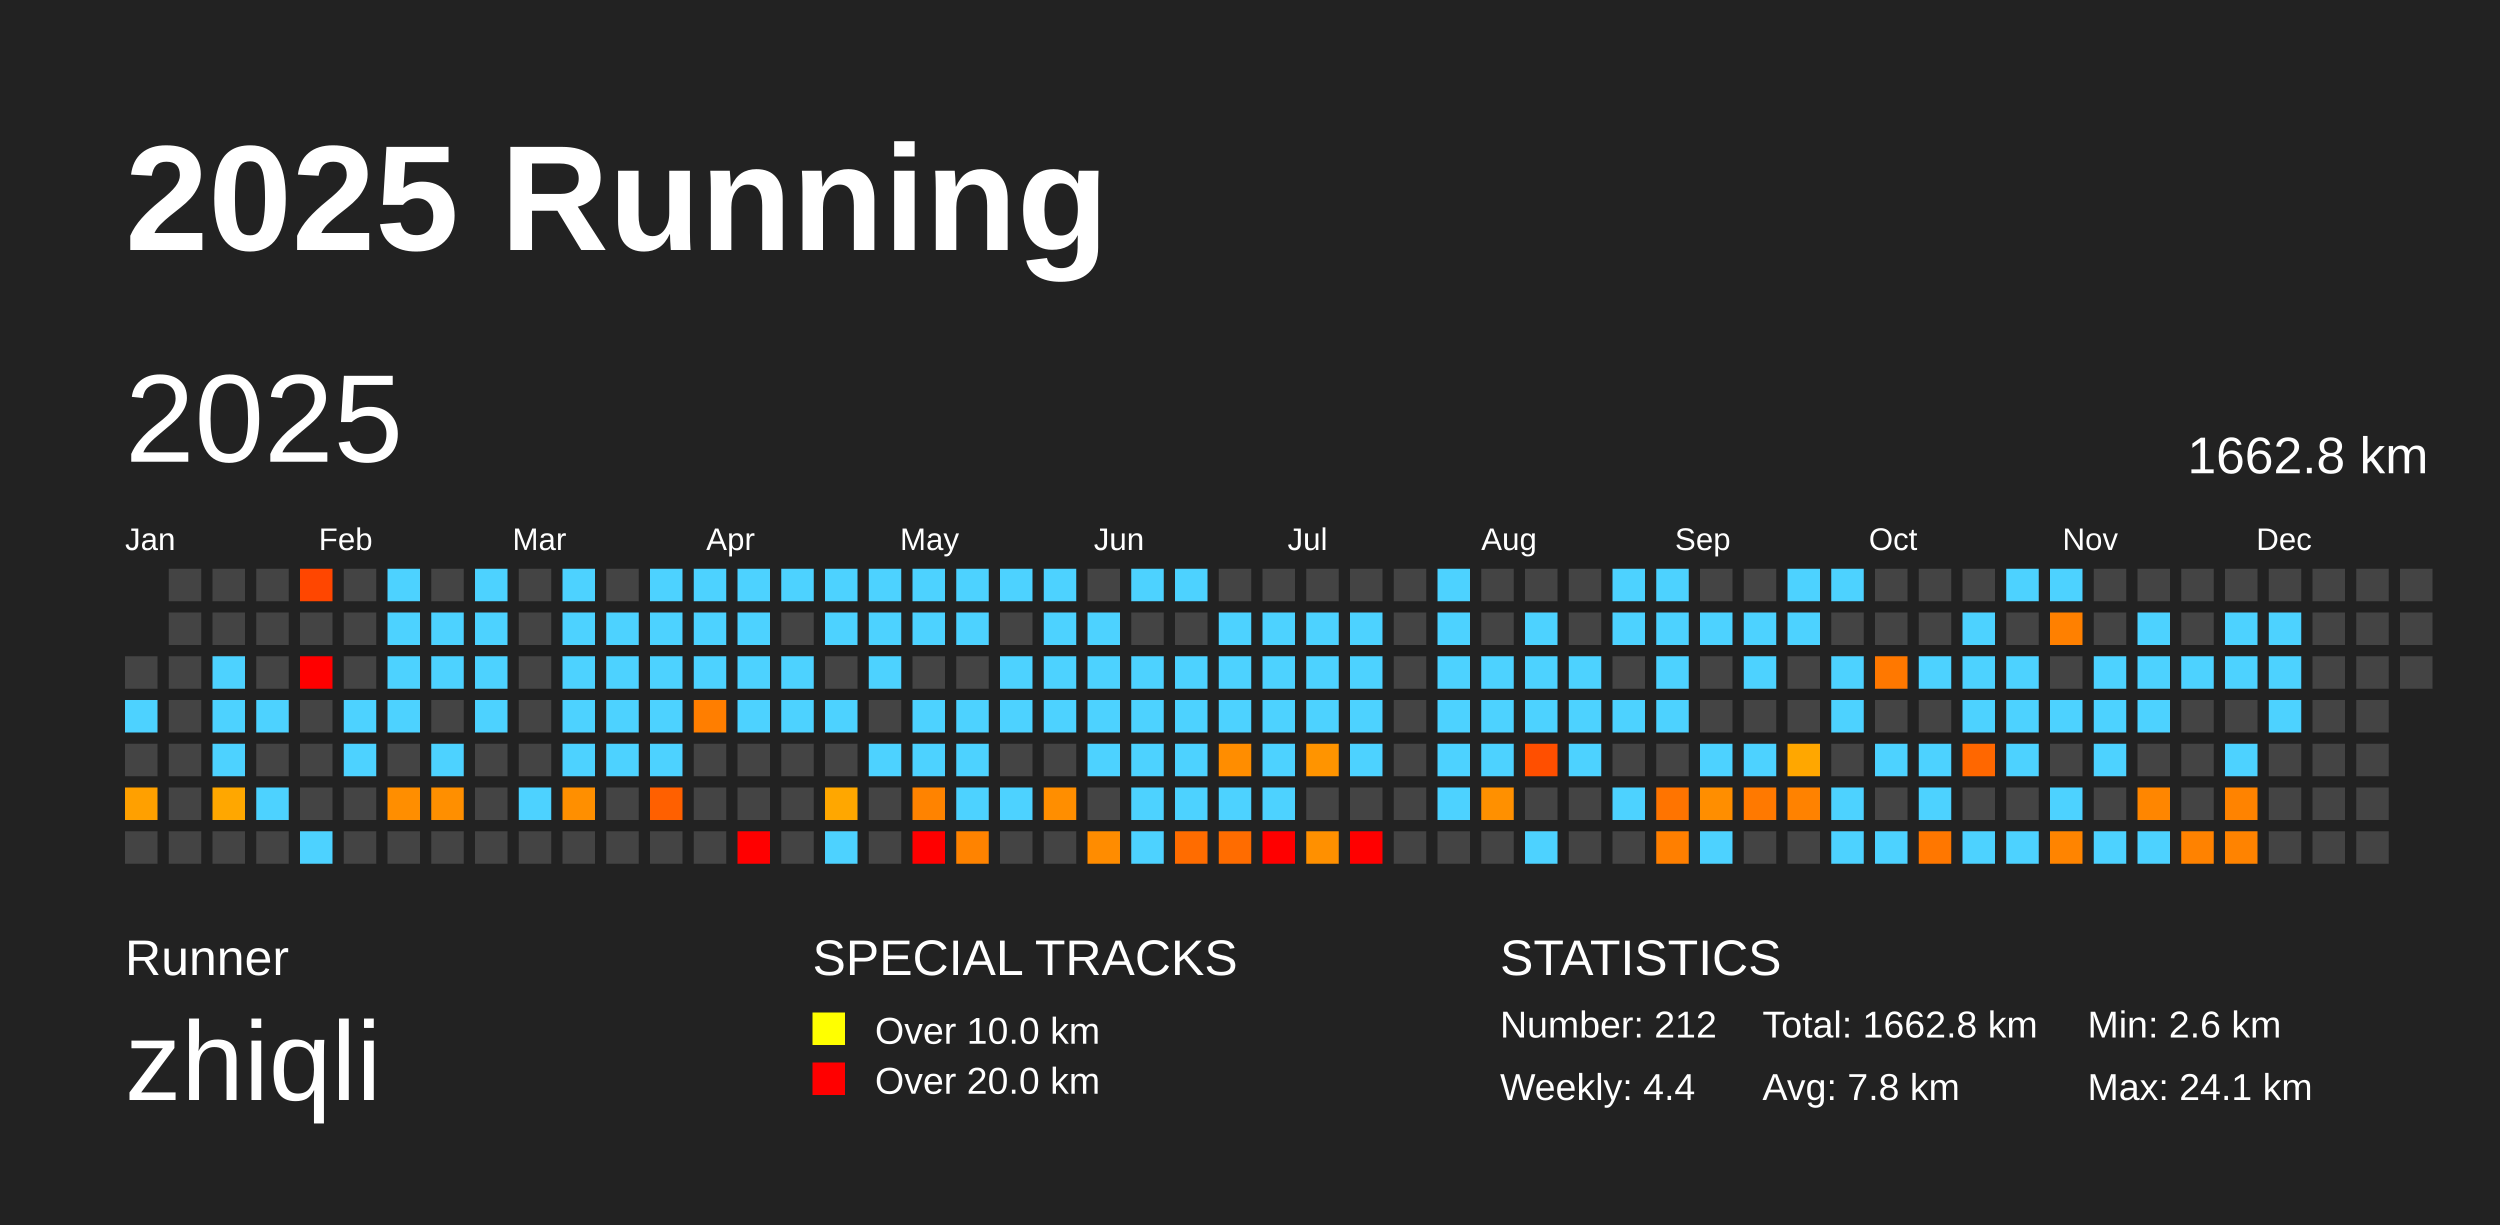
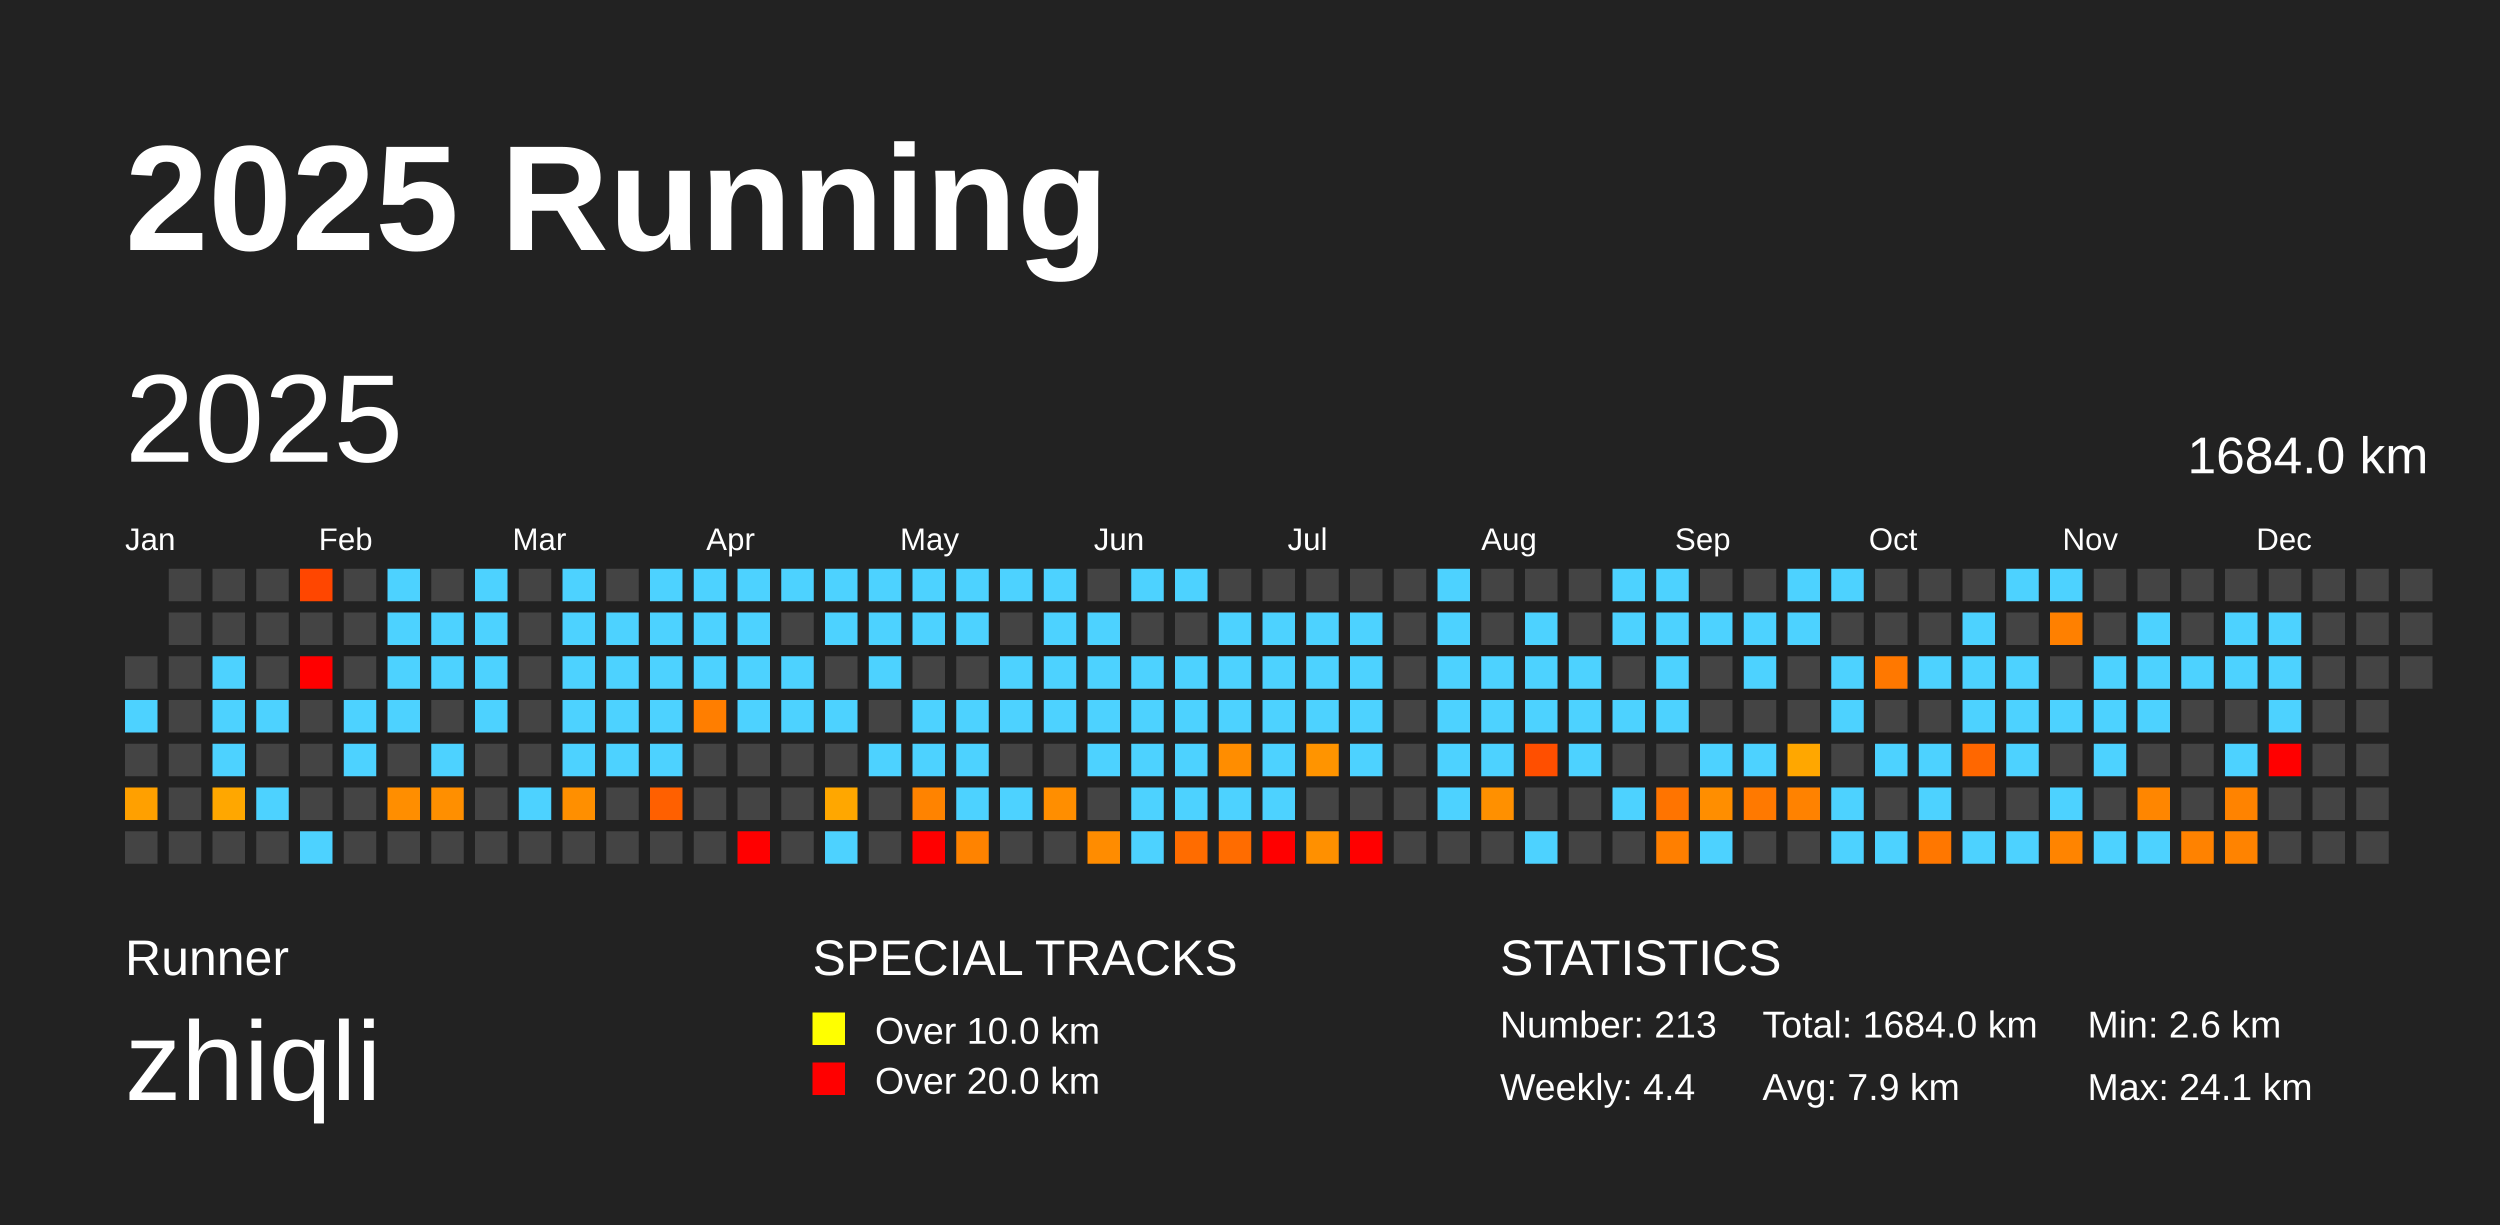
<svg xmlns="http://www.w3.org/2000/svg" baseProfile="full" height="98mm" version="1.1" viewBox="0,0,200,98" width="200mm">
  <defs />
  <rect fill="#222222" height="98" width="200" x="0" y="0" />
  <text fill="#FFFFFF" style="font-size:12px; font-family:Arial; font-weight:bold;" x="10" y="20">2025 Running</text>
  <text fill="#FFFFFF" style="font-size:4px; font-family:Arial" x="10" y="78">Runner</text>
  <text fill="#FFFFFF" style="font-size:9px; font-family:Arial" x="10" y="88">zhiqli</text>
  <text fill="#FFFFFF" style="font-size:4px; font-family:Arial" x="65" y="78">SPECIAL TRACKS</text>
  <rect fill="yellow" height="2.6" width="2.6" x="65" y="81" />
  <text fill="#FFFFFF" style="font-size:3px; font-family:Arial" x="70" y="83.5">Over 10.0 km</text>
  <rect fill="red" height="2.6" width="2.6" x="65" y="85" />
  <text fill="#FFFFFF" style="font-size:3px; font-family:Arial" x="70" y="87.5">Over 20.0 km</text>
  <text fill="#FFFFFF" style="font-size:4px; font-family:Arial" x="120" y="78">STATISTICS</text>
-   <text fill="#FFFFFF" style="font-size:3px; font-family:Arial" x="120" y="83">Number: 212</text>
+   <text fill="#FFFFFF" style="font-size:3px; font-family:Arial" x="120" y="83">Number: 213</text>
  <text fill="#FFFFFF" style="font-size:3px; font-family:Arial" x="120" y="88">Weekly: 4.4</text>
-   <text fill="#FFFFFF" style="font-size:3px; font-family:Arial" x="141" y="83">Total: 1662.8 km</text>
-   <text fill="#FFFFFF" style="font-size:3px; font-family:Arial" x="141" y="88">Avg: 7.8 km</text>
+   <text fill="#FFFFFF" style="font-size:3px; font-family:Arial" x="141" y="83">Total: 1684.0 km</text>
+   <text fill="#FFFFFF" style="font-size:3px; font-family:Arial" x="141" y="88">Avg: 7.9 km</text>
  <text fill="#FFFFFF" style="font-size:3px; font-family:Arial" x="167" y="83">Min: 2.6 km</text>
  <text fill="#FFFFFF" style="font-size:3px; font-family:Arial" x="167" y="88">Max: 24.1 km</text>
  <text dominant-baseline="hanging" fill="#FFFFFF" style="font-size:10.0px; font-family:Arial;" x="10" y="30">2025</text>
-   <text dominant-baseline="hanging" fill="#FFFFFF" style="font-size:4.125px; font-family:Arial;" x="175" y="35">1662.8 km</text>
+   <text dominant-baseline="hanging" fill="#FFFFFF" style="font-size:4.125px; font-family:Arial;" x="175" y="35">1684.0 km</text>
  <text fill="#FFFFFF" style="font-size:2.5px; font-family:Arial" x="10.0" y="44">Jan</text>
  <text fill="#FFFFFF" style="font-size:2.5px; font-family:Arial" x="25.5" y="44">Feb</text>
  <text fill="#FFFFFF" style="font-size:2.5px; font-family:Arial" x="41.0" y="44">Mar</text>
  <text fill="#FFFFFF" style="font-size:2.5px; font-family:Arial" x="56.5" y="44">Apr</text>
  <text fill="#FFFFFF" style="font-size:2.5px; font-family:Arial" x="72.0" y="44">May</text>
  <text fill="#FFFFFF" style="font-size:2.5px; font-family:Arial" x="87.5" y="44">Jun</text>
  <text fill="#FFFFFF" style="font-size:2.5px; font-family:Arial" x="103.0" y="44">Jul</text>
  <text fill="#FFFFFF" style="font-size:2.5px; font-family:Arial" x="118.5" y="44">Aug</text>
  <text fill="#FFFFFF" style="font-size:2.5px; font-family:Arial" x="134.0" y="44">Sep</text>
  <text fill="#FFFFFF" style="font-size:2.5px; font-family:Arial" x="149.5" y="44">Oct</text>
  <text fill="#FFFFFF" style="font-size:2.5px; font-family:Arial" x="165.0" y="44">Nov</text>
  <text fill="#FFFFFF" style="font-size:2.5px; font-family:Arial" x="180.5" y="44">Dec</text>
  <rect fill="#444444" height="2.6" width="2.6" x="10.0" y="52.5" />
  <rect fill="#4dd2ff" height="2.6" width="2.6" x="10.0" y="56.0" />
  <rect fill="#444444" height="2.6" width="2.6" x="10.0" y="59.5" />
  <rect fill="#ffa000" height="2.6" width="2.6" x="10.0" y="63.0" />
  <rect fill="#444444" height="2.6" width="2.6" x="10.0" y="66.5" />
  <rect fill="#444444" height="2.6" width="2.6" x="13.5" y="45.5" />
  <rect fill="#444444" height="2.6" width="2.6" x="13.5" y="49.0" />
  <rect fill="#444444" height="2.6" width="2.6" x="13.5" y="52.5" />
  <rect fill="#444444" height="2.6" width="2.6" x="13.5" y="56.0" />
  <rect fill="#444444" height="2.6" width="2.6" x="13.5" y="59.5" />
  <rect fill="#444444" height="2.6" width="2.6" x="13.5" y="63.0" />
  <rect fill="#444444" height="2.6" width="2.6" x="13.5" y="66.5" />
  <rect fill="#444444" height="2.6" width="2.6" x="17.0" y="45.5" />
  <rect fill="#444444" height="2.6" width="2.6" x="17.0" y="49.0" />
  <rect fill="#4dd2ff" height="2.6" width="2.6" x="17.0" y="52.5" />
  <rect fill="#4dd2ff" height="2.6" width="2.6" x="17.0" y="56.0" />
  <rect fill="#4dd2ff" height="2.6" width="2.6" x="17.0" y="59.5" />
  <rect fill="#ffa700" height="2.6" width="2.6" x="17.0" y="63.0" />
  <rect fill="#444444" height="2.6" width="2.6" x="17.0" y="66.5" />
  <rect fill="#444444" height="2.6" width="2.6" x="20.5" y="45.5" />
  <rect fill="#444444" height="2.6" width="2.6" x="20.5" y="49.0" />
  <rect fill="#444444" height="2.6" width="2.6" x="20.5" y="52.5" />
  <rect fill="#4dd2ff" height="2.6" width="2.6" x="20.5" y="56.0" />
  <rect fill="#444444" height="2.6" width="2.6" x="20.5" y="59.5" />
  <rect fill="#4dd2ff" height="2.6" width="2.6" x="20.5" y="63.0" />
  <rect fill="#444444" height="2.6" width="2.6" x="20.5" y="66.5" />
  <rect fill="#ff4600" height="2.6" width="2.6" x="24.0" y="45.5" />
  <rect fill="#444444" height="2.6" width="2.6" x="24.0" y="49.0" />
  <rect fill="red" height="2.6" width="2.6" x="24.0" y="52.5" />
  <rect fill="#444444" height="2.6" width="2.6" x="24.0" y="56.0" />
  <rect fill="#444444" height="2.6" width="2.6" x="24.0" y="59.5" />
  <rect fill="#444444" height="2.6" width="2.6" x="24.0" y="63.0" />
  <rect fill="#4dd2ff" height="2.6" width="2.6" x="24.0" y="66.5" />
  <rect fill="#444444" height="2.6" width="2.6" x="27.5" y="45.5" />
  <rect fill="#444444" height="2.6" width="2.6" x="27.5" y="49.0" />
  <rect fill="#444444" height="2.6" width="2.6" x="27.5" y="52.5" />
  <rect fill="#4dd2ff" height="2.6" width="2.6" x="27.5" y="56.0" />
  <rect fill="#4dd2ff" height="2.6" width="2.6" x="27.5" y="59.5" />
  <rect fill="#444444" height="2.6" width="2.6" x="27.5" y="63.0" />
  <rect fill="#444444" height="2.6" width="2.6" x="27.5" y="66.5" />
  <rect fill="#4dd2ff" height="2.6" width="2.6" x="31.0" y="45.5" />
  <rect fill="#4dd2ff" height="2.6" width="2.6" x="31.0" y="49.0" />
  <rect fill="#4dd2ff" height="2.6" width="2.6" x="31.0" y="52.5" />
  <rect fill="#4dd2ff" height="2.6" width="2.6" x="31.0" y="56.0" />
  <rect fill="#444444" height="2.6" width="2.6" x="31.0" y="59.5" />
  <rect fill="#ff8e00" height="2.6" width="2.6" x="31.0" y="63.0" />
  <rect fill="#444444" height="2.6" width="2.6" x="31.0" y="66.5" />
  <rect fill="#444444" height="2.6" width="2.6" x="34.5" y="45.5" />
  <rect fill="#4dd2ff" height="2.6" width="2.6" x="34.5" y="49.0" />
  <rect fill="#4dd2ff" height="2.6" width="2.6" x="34.5" y="52.5" />
  <rect fill="#444444" height="2.6" width="2.6" x="34.5" y="56.0" />
  <rect fill="#4dd2ff" height="2.6" width="2.6" x="34.5" y="59.5" />
  <rect fill="#ff8f00" height="2.6" width="2.6" x="34.5" y="63.0" />
  <rect fill="#444444" height="2.6" width="2.6" x="34.5" y="66.5" />
  <rect fill="#4dd2ff" height="2.6" width="2.6" x="38.0" y="45.5" />
  <rect fill="#4dd2ff" height="2.6" width="2.6" x="38.0" y="49.0" />
  <rect fill="#4dd2ff" height="2.6" width="2.6" x="38.0" y="52.5" />
  <rect fill="#4dd2ff" height="2.6" width="2.6" x="38.0" y="56.0" />
  <rect fill="#444444" height="2.6" width="2.6" x="38.0" y="59.5" />
  <rect fill="#444444" height="2.6" width="2.6" x="38.0" y="63.0" />
  <rect fill="#444444" height="2.6" width="2.6" x="38.0" y="66.5" />
  <rect fill="#444444" height="2.6" width="2.6" x="41.5" y="45.5" />
  <rect fill="#444444" height="2.6" width="2.6" x="41.5" y="49.0" />
  <rect fill="#444444" height="2.6" width="2.6" x="41.5" y="52.5" />
  <rect fill="#444444" height="2.6" width="2.6" x="41.5" y="56.0" />
  <rect fill="#444444" height="2.6" width="2.6" x="41.5" y="59.5" />
  <rect fill="#4dd2ff" height="2.6" width="2.6" x="41.5" y="63.0" />
  <rect fill="#444444" height="2.6" width="2.6" x="41.5" y="66.5" />
  <rect fill="#4dd2ff" height="2.6" width="2.6" x="45.0" y="45.5" />
  <rect fill="#4dd2ff" height="2.6" width="2.6" x="45.0" y="49.0" />
  <rect fill="#4dd2ff" height="2.6" width="2.6" x="45.0" y="52.5" />
  <rect fill="#4dd2ff" height="2.6" width="2.6" x="45.0" y="56.0" />
  <rect fill="#4dd2ff" height="2.6" width="2.6" x="45.0" y="59.5" />
  <rect fill="#ff8f00" height="2.6" width="2.6" x="45.0" y="63.0" />
  <rect fill="#444444" height="2.6" width="2.6" x="45.0" y="66.5" />
  <rect fill="#444444" height="2.6" width="2.6" x="48.5" y="45.5" />
  <rect fill="#4dd2ff" height="2.6" width="2.6" x="48.5" y="49.0" />
  <rect fill="#4dd2ff" height="2.6" width="2.6" x="48.5" y="52.5" />
  <rect fill="#4dd2ff" height="2.6" width="2.6" x="48.5" y="56.0" />
  <rect fill="#4dd2ff" height="2.6" width="2.6" x="48.5" y="59.5" />
  <rect fill="#444444" height="2.6" width="2.6" x="48.5" y="63.0" />
  <rect fill="#444444" height="2.6" width="2.6" x="48.5" y="66.5" />
  <rect fill="#4dd2ff" height="2.6" width="2.6" x="52.0" y="45.5" />
  <rect fill="#4dd2ff" height="2.6" width="2.6" x="52.0" y="49.0" />
  <rect fill="#4dd2ff" height="2.6" width="2.6" x="52.0" y="52.5" />
  <rect fill="#4dd2ff" height="2.6" width="2.6" x="52.0" y="56.0" />
  <rect fill="#4dd2ff" height="2.6" width="2.6" x="52.0" y="59.5" />
  <rect fill="#ff6000" height="2.6" width="2.6" x="52.0" y="63.0" />
  <rect fill="#444444" height="2.6" width="2.6" x="52.0" y="66.5" />
  <rect fill="#4dd2ff" height="2.6" width="2.6" x="55.5" y="45.5" />
  <rect fill="#4dd2ff" height="2.6" width="2.6" x="55.5" y="49.0" />
  <rect fill="#4dd2ff" height="2.6" width="2.6" x="55.5" y="52.5" />
  <rect fill="#ff7e00" height="2.6" width="2.6" x="55.5" y="56.0" />
  <rect fill="#444444" height="2.6" width="2.6" x="55.5" y="59.5" />
  <rect fill="#444444" height="2.6" width="2.6" x="55.5" y="63.0" />
  <rect fill="#444444" height="2.6" width="2.6" x="55.5" y="66.5" />
  <rect fill="#4dd2ff" height="2.6" width="2.6" x="59.0" y="45.5" />
  <rect fill="#4dd2ff" height="2.6" width="2.6" x="59.0" y="49.0" />
  <rect fill="#4dd2ff" height="2.6" width="2.6" x="59.0" y="52.5" />
  <rect fill="#4dd2ff" height="2.6" width="2.6" x="59.0" y="56.0" />
  <rect fill="#444444" height="2.6" width="2.6" x="59.0" y="59.5" />
  <rect fill="#444444" height="2.6" width="2.6" x="59.0" y="63.0" />
  <rect fill="red" height="2.6" width="2.6" x="59.0" y="66.5" />
  <rect fill="#4dd2ff" height="2.6" width="2.6" x="62.5" y="45.5" />
  <rect fill="#444444" height="2.6" width="2.6" x="62.5" y="49.0" />
  <rect fill="#4dd2ff" height="2.6" width="2.6" x="62.5" y="52.5" />
  <rect fill="#4dd2ff" height="2.6" width="2.6" x="62.5" y="56.0" />
  <rect fill="#444444" height="2.6" width="2.6" x="62.5" y="59.5" />
  <rect fill="#444444" height="2.6" width="2.6" x="62.5" y="63.0" />
  <rect fill="#444444" height="2.6" width="2.6" x="62.5" y="66.5" />
  <rect fill="#4dd2ff" height="2.6" width="2.6" x="66.0" y="45.5" />
  <rect fill="#4dd2ff" height="2.6" width="2.6" x="66.0" y="49.0" />
  <rect fill="#444444" height="2.6" width="2.6" x="66.0" y="52.5" />
  <rect fill="#4dd2ff" height="2.6" width="2.6" x="66.0" y="56.0" />
  <rect fill="#444444" height="2.6" width="2.6" x="66.0" y="59.5" />
  <rect fill="#ffa700" height="2.6" width="2.6" x="66.0" y="63.0" />
  <rect fill="#4dd2ff" height="2.6" width="2.6" x="66.0" y="66.5" />
  <rect fill="#4dd2ff" height="2.6" width="2.6" x="69.5" y="45.5" />
  <rect fill="#4dd2ff" height="2.6" width="2.6" x="69.5" y="49.0" />
  <rect fill="#4dd2ff" height="2.6" width="2.6" x="69.5" y="52.5" />
  <rect fill="#444444" height="2.6" width="2.6" x="69.5" y="56.0" />
  <rect fill="#4dd2ff" height="2.6" width="2.6" x="69.5" y="59.5" />
  <rect fill="#444444" height="2.6" width="2.6" x="69.5" y="63.0" />
  <rect fill="#444444" height="2.6" width="2.6" x="69.5" y="66.5" />
  <rect fill="#4dd2ff" height="2.6" width="2.6" x="73.0" y="45.5" />
  <rect fill="#4dd2ff" height="2.6" width="2.6" x="73.0" y="49.0" />
  <rect fill="#444444" height="2.6" width="2.6" x="73.0" y="52.5" />
  <rect fill="#4dd2ff" height="2.6" width="2.6" x="73.0" y="56.0" />
  <rect fill="#4dd2ff" height="2.6" width="2.6" x="73.0" y="59.5" />
  <rect fill="#ff8300" height="2.6" width="2.6" x="73.0" y="63.0" />
  <rect fill="red" height="2.6" width="2.6" x="73.0" y="66.5" />
  <rect fill="#4dd2ff" height="2.6" width="2.6" x="76.5" y="45.5" />
  <rect fill="#4dd2ff" height="2.6" width="2.6" x="76.5" y="49.0" />
  <rect fill="#444444" height="2.6" width="2.6" x="76.5" y="52.5" />
  <rect fill="#4dd2ff" height="2.6" width="2.6" x="76.5" y="56.0" />
  <rect fill="#4dd2ff" height="2.6" width="2.6" x="76.5" y="59.5" />
  <rect fill="#4dd2ff" height="2.6" width="2.6" x="76.5" y="63.0" />
  <rect fill="#ff8300" height="2.6" width="2.6" x="76.5" y="66.5" />
  <rect fill="#4dd2ff" height="2.6" width="2.6" x="80.0" y="45.5" />
  <rect fill="#444444" height="2.6" width="2.6" x="80.0" y="49.0" />
  <rect fill="#4dd2ff" height="2.6" width="2.6" x="80.0" y="52.5" />
  <rect fill="#4dd2ff" height="2.6" width="2.6" x="80.0" y="56.0" />
  <rect fill="#444444" height="2.6" width="2.6" x="80.0" y="59.5" />
  <rect fill="#4dd2ff" height="2.6" width="2.6" x="80.0" y="63.0" />
  <rect fill="#444444" height="2.6" width="2.6" x="80.0" y="66.5" />
  <rect fill="#4dd2ff" height="2.6" width="2.6" x="83.5" y="45.5" />
  <rect fill="#4dd2ff" height="2.6" width="2.6" x="83.5" y="49.0" />
  <rect fill="#4dd2ff" height="2.6" width="2.6" x="83.5" y="52.5" />
  <rect fill="#4dd2ff" height="2.6" width="2.6" x="83.5" y="56.0" />
  <rect fill="#444444" height="2.6" width="2.6" x="83.5" y="59.5" />
  <rect fill="#ff8e00" height="2.6" width="2.6" x="83.5" y="63.0" />
  <rect fill="#444444" height="2.6" width="2.6" x="83.5" y="66.5" />
  <rect fill="#444444" height="2.6" width="2.6" x="87.0" y="45.5" />
  <rect fill="#4dd2ff" height="2.6" width="2.6" x="87.0" y="49.0" />
  <rect fill="#4dd2ff" height="2.6" width="2.6" x="87.0" y="52.5" />
  <rect fill="#4dd2ff" height="2.6" width="2.6" x="87.0" y="56.0" />
  <rect fill="#4dd2ff" height="2.6" width="2.6" x="87.0" y="59.5" />
  <rect fill="#444444" height="2.6" width="2.6" x="87.0" y="63.0" />
  <rect fill="#ff8c00" height="2.6" width="2.6" x="87.0" y="66.5" />
  <rect fill="#4dd2ff" height="2.6" width="2.6" x="90.5" y="45.5" />
  <rect fill="#444444" height="2.6" width="2.6" x="90.5" y="49.0" />
  <rect fill="#4dd2ff" height="2.6" width="2.6" x="90.5" y="52.5" />
  <rect fill="#4dd2ff" height="2.6" width="2.6" x="90.5" y="56.0" />
  <rect fill="#4dd2ff" height="2.6" width="2.6" x="90.5" y="59.5" />
  <rect fill="#4dd2ff" height="2.6" width="2.6" x="90.5" y="63.0" />
  <rect fill="#4dd2ff" height="2.6" width="2.6" x="90.5" y="66.5" />
  <rect fill="#4dd2ff" height="2.6" width="2.6" x="94.0" y="45.5" />
  <rect fill="#444444" height="2.6" width="2.6" x="94.0" y="49.0" />
  <rect fill="#4dd2ff" height="2.6" width="2.6" x="94.0" y="52.5" />
  <rect fill="#4dd2ff" height="2.6" width="2.6" x="94.0" y="56.0" />
  <rect fill="#4dd2ff" height="2.6" width="2.6" x="94.0" y="59.5" />
  <rect fill="#4dd2ff" height="2.6" width="2.6" x="94.0" y="63.0" />
  <rect fill="#ff6c00" height="2.6" width="2.6" x="94.0" y="66.5" />
  <rect fill="#444444" height="2.6" width="2.6" x="97.5" y="45.5" />
  <rect fill="#4dd2ff" height="2.6" width="2.6" x="97.5" y="49.0" />
  <rect fill="#4dd2ff" height="2.6" width="2.6" x="97.5" y="52.5" />
  <rect fill="#4dd2ff" height="2.6" width="2.6" x="97.5" y="56.0" />
  <rect fill="#ff8d00" height="2.6" width="2.6" x="97.5" y="59.5" />
  <rect fill="#4dd2ff" height="2.6" width="2.6" x="97.5" y="63.0" />
  <rect fill="#ff6c00" height="2.6" width="2.6" x="97.5" y="66.5" />
  <rect fill="#444444" height="2.6" width="2.6" x="101.0" y="45.5" />
  <rect fill="#4dd2ff" height="2.6" width="2.6" x="101.0" y="49.0" />
  <rect fill="#4dd2ff" height="2.6" width="2.6" x="101.0" y="52.5" />
  <rect fill="#4dd2ff" height="2.6" width="2.6" x="101.0" y="56.0" />
  <rect fill="#4dd2ff" height="2.6" width="2.6" x="101.0" y="59.5" />
  <rect fill="#4dd2ff" height="2.6" width="2.6" x="101.0" y="63.0" />
  <rect fill="red" height="2.6" width="2.6" x="101.0" y="66.5" />
  <rect fill="#444444" height="2.6" width="2.6" x="104.5" y="45.5" />
  <rect fill="#4dd2ff" height="2.6" width="2.6" x="104.5" y="49.0" />
  <rect fill="#4dd2ff" height="2.6" width="2.6" x="104.5" y="52.5" />
  <rect fill="#4dd2ff" height="2.6" width="2.6" x="104.5" y="56.0" />
  <rect fill="#ff9400" height="2.6" width="2.6" x="104.5" y="59.5" />
  <rect fill="#444444" height="2.6" width="2.6" x="104.5" y="63.0" />
  <rect fill="#ff9000" height="2.6" width="2.6" x="104.5" y="66.5" />
  <rect fill="#444444" height="2.6" width="2.6" x="108.0" y="45.5" />
  <rect fill="#4dd2ff" height="2.6" width="2.6" x="108.0" y="49.0" />
  <rect fill="#4dd2ff" height="2.6" width="2.6" x="108.0" y="52.5" />
  <rect fill="#4dd2ff" height="2.6" width="2.6" x="108.0" y="56.0" />
  <rect fill="#4dd2ff" height="2.6" width="2.6" x="108.0" y="59.5" />
  <rect fill="#444444" height="2.6" width="2.6" x="108.0" y="63.0" />
  <rect fill="red" height="2.6" width="2.6" x="108.0" y="66.5" />
  <rect fill="#444444" height="2.6" width="2.6" x="111.5" y="45.5" />
  <rect fill="#444444" height="2.6" width="2.6" x="111.5" y="49.0" />
  <rect fill="#444444" height="2.6" width="2.6" x="111.5" y="52.5" />
  <rect fill="#444444" height="2.6" width="2.6" x="111.5" y="56.0" />
  <rect fill="#444444" height="2.6" width="2.6" x="111.5" y="59.5" />
  <rect fill="#444444" height="2.6" width="2.6" x="111.5" y="63.0" />
  <rect fill="#444444" height="2.6" width="2.6" x="111.5" y="66.5" />
  <rect fill="#4dd2ff" height="2.6" width="2.6" x="115.0" y="45.5" />
  <rect fill="#4dd2ff" height="2.6" width="2.6" x="115.0" y="49.0" />
  <rect fill="#4dd2ff" height="2.6" width="2.6" x="115.0" y="52.5" />
  <rect fill="#4dd2ff" height="2.6" width="2.6" x="115.0" y="56.0" />
  <rect fill="#4dd2ff" height="2.6" width="2.6" x="115.0" y="59.5" />
  <rect fill="#4dd2ff" height="2.6" width="2.6" x="115.0" y="63.0" />
  <rect fill="#444444" height="2.6" width="2.6" x="115.0" y="66.5" />
  <rect fill="#444444" height="2.6" width="2.6" x="118.5" y="45.5" />
  <rect fill="#444444" height="2.6" width="2.6" x="118.5" y="49.0" />
  <rect fill="#4dd2ff" height="2.6" width="2.6" x="118.5" y="52.5" />
  <rect fill="#4dd2ff" height="2.6" width="2.6" x="118.5" y="56.0" />
  <rect fill="#4dd2ff" height="2.6" width="2.6" x="118.5" y="59.5" />
  <rect fill="#ff9000" height="2.6" width="2.6" x="118.5" y="63.0" />
  <rect fill="#444444" height="2.6" width="2.6" x="118.5" y="66.5" />
  <rect fill="#444444" height="2.6" width="2.6" x="122.0" y="45.5" />
  <rect fill="#4dd2ff" height="2.6" width="2.6" x="122.0" y="49.0" />
  <rect fill="#4dd2ff" height="2.6" width="2.6" x="122.0" y="52.5" />
  <rect fill="#4dd2ff" height="2.6" width="2.6" x="122.0" y="56.0" />
  <rect fill="#ff4f00" height="2.6" width="2.6" x="122.0" y="59.5" />
  <rect fill="#444444" height="2.6" width="2.6" x="122.0" y="63.0" />
  <rect fill="#4dd2ff" height="2.6" width="2.6" x="122.0" y="66.5" />
  <rect fill="#444444" height="2.6" width="2.6" x="125.5" y="45.5" />
  <rect fill="#444444" height="2.6" width="2.6" x="125.5" y="49.0" />
  <rect fill="#4dd2ff" height="2.6" width="2.6" x="125.5" y="52.5" />
  <rect fill="#4dd2ff" height="2.6" width="2.6" x="125.5" y="56.0" />
  <rect fill="#4dd2ff" height="2.6" width="2.6" x="125.5" y="59.5" />
  <rect fill="#444444" height="2.6" width="2.6" x="125.5" y="63.0" />
  <rect fill="#444444" height="2.6" width="2.6" x="125.5" y="66.5" />
  <rect fill="#4dd2ff" height="2.6" width="2.6" x="129.0" y="45.5" />
  <rect fill="#4dd2ff" height="2.6" width="2.6" x="129.0" y="49.0" />
  <rect fill="#444444" height="2.6" width="2.6" x="129.0" y="52.5" />
  <rect fill="#4dd2ff" height="2.6" width="2.6" x="129.0" y="56.0" />
  <rect fill="#444444" height="2.6" width="2.6" x="129.0" y="59.5" />
  <rect fill="#4dd2ff" height="2.6" width="2.6" x="129.0" y="63.0" />
  <rect fill="#444444" height="2.6" width="2.6" x="129.0" y="66.5" />
  <rect fill="#4dd2ff" height="2.6" width="2.6" x="132.5" y="45.5" />
  <rect fill="#4dd2ff" height="2.6" width="2.6" x="132.5" y="49.0" />
  <rect fill="#4dd2ff" height="2.6" width="2.6" x="132.5" y="52.5" />
  <rect fill="#4dd2ff" height="2.6" width="2.6" x="132.5" y="56.0" />
  <rect fill="#444444" height="2.6" width="2.6" x="132.5" y="59.5" />
  <rect fill="#ff7400" height="2.6" width="2.6" x="132.5" y="63.0" />
  <rect fill="#ff7f00" height="2.6" width="2.6" x="132.5" y="66.5" />
  <rect fill="#444444" height="2.6" width="2.6" x="136.0" y="45.5" />
  <rect fill="#4dd2ff" height="2.6" width="2.6" x="136.0" y="49.0" />
  <rect fill="#444444" height="2.6" width="2.6" x="136.0" y="52.5" />
  <rect fill="#444444" height="2.6" width="2.6" x="136.0" y="56.0" />
  <rect fill="#4dd2ff" height="2.6" width="2.6" x="136.0" y="59.5" />
  <rect fill="#ff8e00" height="2.6" width="2.6" x="136.0" y="63.0" />
  <rect fill="#4dd2ff" height="2.6" width="2.6" x="136.0" y="66.5" />
  <rect fill="#444444" height="2.6" width="2.6" x="139.5" y="45.5" />
  <rect fill="#4dd2ff" height="2.6" width="2.6" x="139.5" y="49.0" />
  <rect fill="#4dd2ff" height="2.6" width="2.6" x="139.5" y="52.5" />
  <rect fill="#444444" height="2.6" width="2.6" x="139.5" y="56.0" />
  <rect fill="#4dd2ff" height="2.6" width="2.6" x="139.5" y="59.5" />
  <rect fill="#ff7900" height="2.6" width="2.6" x="139.5" y="63.0" />
  <rect fill="#444444" height="2.6" width="2.6" x="139.5" y="66.5" />
  <rect fill="#4dd2ff" height="2.6" width="2.6" x="143.0" y="45.5" />
  <rect fill="#4dd2ff" height="2.6" width="2.6" x="143.0" y="49.0" />
  <rect fill="#444444" height="2.6" width="2.6" x="143.0" y="52.5" />
  <rect fill="#444444" height="2.6" width="2.6" x="143.0" y="56.0" />
  <rect fill="#ffa700" height="2.6" width="2.6" x="143.0" y="59.5" />
  <rect fill="#ff8200" height="2.6" width="2.6" x="143.0" y="63.0" />
  <rect fill="#444444" height="2.6" width="2.6" x="143.0" y="66.5" />
  <rect fill="#4dd2ff" height="2.6" width="2.6" x="146.5" y="45.5" />
  <rect fill="#444444" height="2.6" width="2.6" x="146.5" y="49.0" />
  <rect fill="#4dd2ff" height="2.6" width="2.6" x="146.5" y="52.5" />
  <rect fill="#4dd2ff" height="2.6" width="2.6" x="146.5" y="56.0" />
  <rect fill="#444444" height="2.6" width="2.6" x="146.5" y="59.5" />
  <rect fill="#4dd2ff" height="2.6" width="2.6" x="146.5" y="63.0" />
  <rect fill="#4dd2ff" height="2.6" width="2.6" x="146.5" y="66.5" />
  <rect fill="#444444" height="2.6" width="2.6" x="150.0" y="45.5" />
  <rect fill="#444444" height="2.6" width="2.6" x="150.0" y="49.0" />
  <rect fill="#ff7800" height="2.6" width="2.6" x="150.0" y="52.5" />
  <rect fill="#444444" height="2.6" width="2.6" x="150.0" y="56.0" />
  <rect fill="#4dd2ff" height="2.6" width="2.6" x="150.0" y="59.5" />
  <rect fill="#444444" height="2.6" width="2.6" x="150.0" y="63.0" />
  <rect fill="#4dd2ff" height="2.6" width="2.6" x="150.0" y="66.5" />
  <rect fill="#444444" height="2.6" width="2.6" x="153.5" y="45.5" />
  <rect fill="#444444" height="2.6" width="2.6" x="153.5" y="49.0" />
  <rect fill="#4dd2ff" height="2.6" width="2.6" x="153.5" y="52.5" />
  <rect fill="#444444" height="2.6" width="2.6" x="153.5" y="56.0" />
  <rect fill="#4dd2ff" height="2.6" width="2.6" x="153.5" y="59.5" />
  <rect fill="#4dd2ff" height="2.6" width="2.6" x="153.5" y="63.0" />
  <rect fill="#ff7700" height="2.6" width="2.6" x="153.5" y="66.5" />
  <rect fill="#444444" height="2.6" width="2.6" x="157.0" y="45.5" />
  <rect fill="#4dd2ff" height="2.6" width="2.6" x="157.0" y="49.0" />
  <rect fill="#4dd2ff" height="2.6" width="2.6" x="157.0" y="52.5" />
  <rect fill="#4dd2ff" height="2.6" width="2.6" x="157.0" y="56.0" />
  <rect fill="#ff6700" height="2.6" width="2.6" x="157.0" y="59.5" />
  <rect fill="#444444" height="2.6" width="2.6" x="157.0" y="63.0" />
  <rect fill="#4dd2ff" height="2.6" width="2.6" x="157.0" y="66.5" />
  <rect fill="#4dd2ff" height="2.6" width="2.6" x="160.5" y="45.5" />
  <rect fill="#444444" height="2.6" width="2.6" x="160.5" y="49.0" />
  <rect fill="#4dd2ff" height="2.6" width="2.6" x="160.5" y="52.5" />
  <rect fill="#4dd2ff" height="2.6" width="2.6" x="160.5" y="56.0" />
  <rect fill="#4dd2ff" height="2.6" width="2.6" x="160.5" y="59.5" />
  <rect fill="#444444" height="2.6" width="2.6" x="160.5" y="63.0" />
  <rect fill="#4dd2ff" height="2.6" width="2.6" x="160.5" y="66.5" />
  <rect fill="#4dd2ff" height="2.6" width="2.6" x="164.0" y="45.5" />
  <rect fill="#ff8000" height="2.6" width="2.6" x="164.0" y="49.0" />
  <rect fill="#444444" height="2.6" width="2.6" x="164.0" y="52.5" />
  <rect fill="#4dd2ff" height="2.6" width="2.6" x="164.0" y="56.0" />
  <rect fill="#444444" height="2.6" width="2.6" x="164.0" y="59.5" />
  <rect fill="#4dd2ff" height="2.6" width="2.6" x="164.0" y="63.0" />
  <rect fill="#ff8400" height="2.6" width="2.6" x="164.0" y="66.5" />
  <rect fill="#444444" height="2.6" width="2.6" x="167.5" y="45.5" />
  <rect fill="#444444" height="2.6" width="2.6" x="167.5" y="49.0" />
  <rect fill="#4dd2ff" height="2.6" width="2.6" x="167.5" y="52.5" />
  <rect fill="#4dd2ff" height="2.6" width="2.6" x="167.5" y="56.0" />
  <rect fill="#4dd2ff" height="2.6" width="2.6" x="167.5" y="59.5" />
  <rect fill="#444444" height="2.6" width="2.6" x="167.5" y="63.0" />
  <rect fill="#4dd2ff" height="2.6" width="2.6" x="167.5" y="66.5" />
  <rect fill="#444444" height="2.6" width="2.6" x="171.0" y="45.5" />
  <rect fill="#4dd2ff" height="2.6" width="2.6" x="171.0" y="49.0" />
  <rect fill="#4dd2ff" height="2.6" width="2.6" x="171.0" y="52.5" />
  <rect fill="#4dd2ff" height="2.6" width="2.6" x="171.0" y="56.0" />
  <rect fill="#444444" height="2.6" width="2.6" x="171.0" y="59.5" />
  <rect fill="#ff8600" height="2.6" width="2.6" x="171.0" y="63.0" />
  <rect fill="#4dd2ff" height="2.6" width="2.6" x="171.0" y="66.5" />
  <rect fill="#444444" height="2.6" width="2.6" x="174.5" y="45.5" />
  <rect fill="#444444" height="2.6" width="2.6" x="174.5" y="49.0" />
  <rect fill="#4dd2ff" height="2.6" width="2.6" x="174.5" y="52.5" />
  <rect fill="#444444" height="2.6" width="2.6" x="174.5" y="56.0" />
  <rect fill="#444444" height="2.6" width="2.6" x="174.5" y="59.5" />
  <rect fill="#444444" height="2.6" width="2.6" x="174.5" y="63.0" />
  <rect fill="#ff8200" height="2.6" width="2.6" x="174.5" y="66.5" />
  <rect fill="#444444" height="2.6" width="2.6" x="178.0" y="45.5" />
  <rect fill="#4dd2ff" height="2.6" width="2.6" x="178.0" y="49.0" />
  <rect fill="#4dd2ff" height="2.6" width="2.6" x="178.0" y="52.5" />
  <rect fill="#444444" height="2.6" width="2.6" x="178.0" y="56.0" />
  <rect fill="#4dd2ff" height="2.6" width="2.6" x="178.0" y="59.5" />
  <rect fill="#ff8300" height="2.6" width="2.6" x="178.0" y="63.0" />
  <rect fill="#ff8300" height="2.6" width="2.6" x="178.0" y="66.5" />
  <rect fill="#444444" height="2.6" width="2.6" x="181.5" y="45.5" />
  <rect fill="#4dd2ff" height="2.6" width="2.6" x="181.5" y="49.0" />
  <rect fill="#4dd2ff" height="2.6" width="2.6" x="181.5" y="52.5" />
  <rect fill="#4dd2ff" height="2.6" width="2.6" x="181.5" y="56.0" />
-   <rect fill="#444444" height="2.6" width="2.6" x="181.5" y="59.5" />
+   <rect fill="red" height="2.6" width="2.6" x="181.5" y="59.5" />
  <rect fill="#444444" height="2.6" width="2.6" x="181.5" y="63.0" />
  <rect fill="#444444" height="2.6" width="2.6" x="181.5" y="66.5" />
  <rect fill="#444444" height="2.6" width="2.6" x="185.0" y="45.5" />
  <rect fill="#444444" height="2.6" width="2.6" x="185.0" y="49.0" />
  <rect fill="#444444" height="2.6" width="2.6" x="185.0" y="52.5" />
  <rect fill="#444444" height="2.6" width="2.6" x="185.0" y="56.0" />
  <rect fill="#444444" height="2.6" width="2.6" x="185.0" y="59.5" />
  <rect fill="#444444" height="2.6" width="2.6" x="185.0" y="63.0" />
  <rect fill="#444444" height="2.6" width="2.6" x="185.0" y="66.5" />
  <rect fill="#444444" height="2.6" width="2.6" x="188.5" y="45.5" />
  <rect fill="#444444" height="2.6" width="2.6" x="188.5" y="49.0" />
  <rect fill="#444444" height="2.6" width="2.6" x="188.5" y="52.5" />
  <rect fill="#444444" height="2.6" width="2.6" x="188.5" y="56.0" />
  <rect fill="#444444" height="2.6" width="2.6" x="188.5" y="59.5" />
  <rect fill="#444444" height="2.6" width="2.6" x="188.5" y="63.0" />
  <rect fill="#444444" height="2.6" width="2.6" x="188.5" y="66.5" />
  <rect fill="#444444" height="2.6" width="2.6" x="192.0" y="45.5" />
  <rect fill="#444444" height="2.6" width="2.6" x="192.0" y="49.0" />
  <rect fill="#444444" height="2.6" width="2.6" x="192.0" y="52.5" />
</svg>
